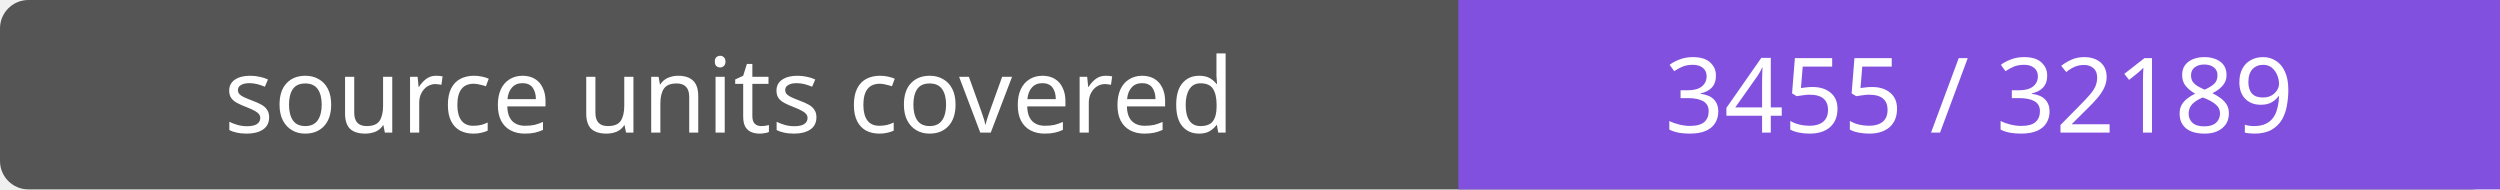
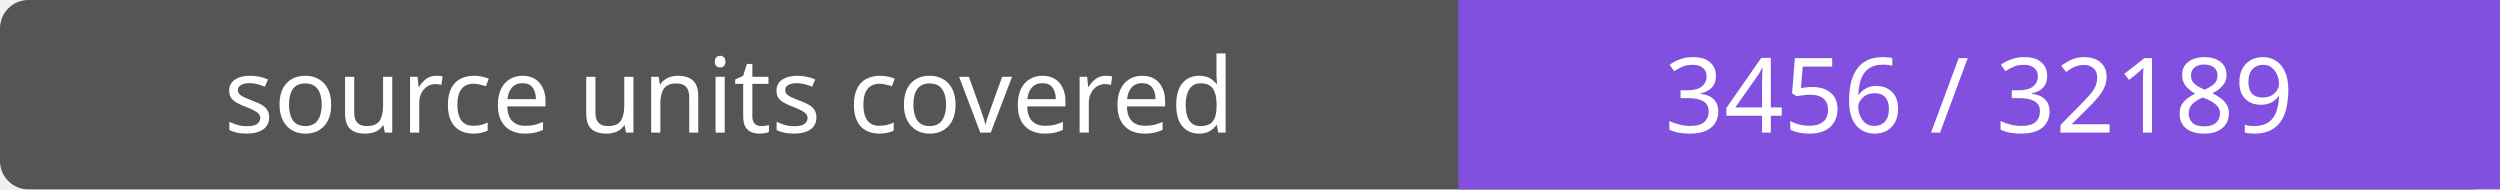
- <svg xmlns="http://www.w3.org/2000/svg" width="264" height="20" role="img" aria-label="source units covered: 3455 / 32189">
+ <svg xmlns="http://www.w3.org/2000/svg" width="264" height="20" role="img" aria-label="source units covered: 3456 / 32189">
  <rect width="264" height="20" rx="3" fill="#555" />
  <path fill="#8250df" d="M154 0h110v20H154z" />
  <g fill="#fff" text-anchor="middle" font-family="Verdana,sans-serif" font-size="11">
    <text x="77.0" y="14">source units covered</text>
-     <text x="209.0" y="14">3455 / 32189</text>
+     <text x="209.0" y="14">3456 / 32189</text>
  </g>
</svg>
